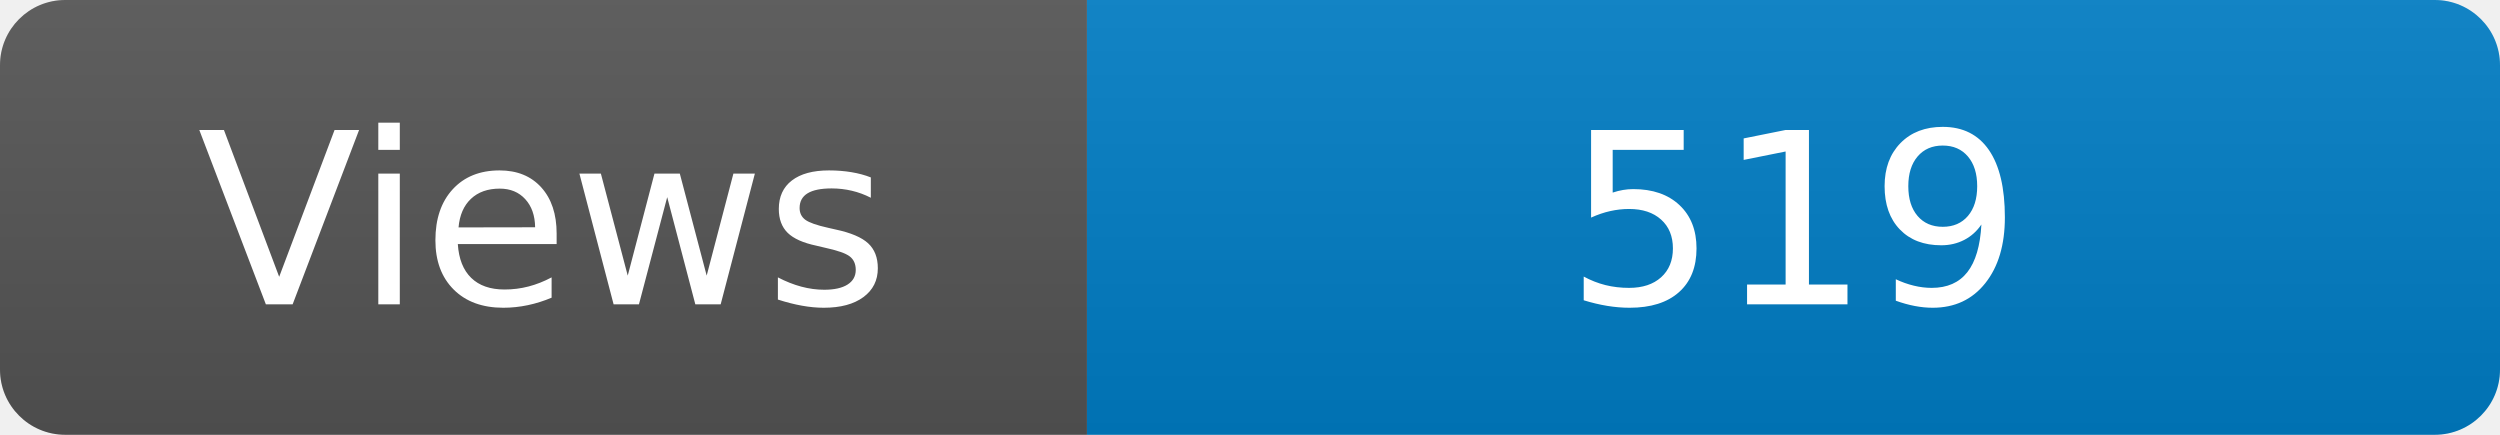
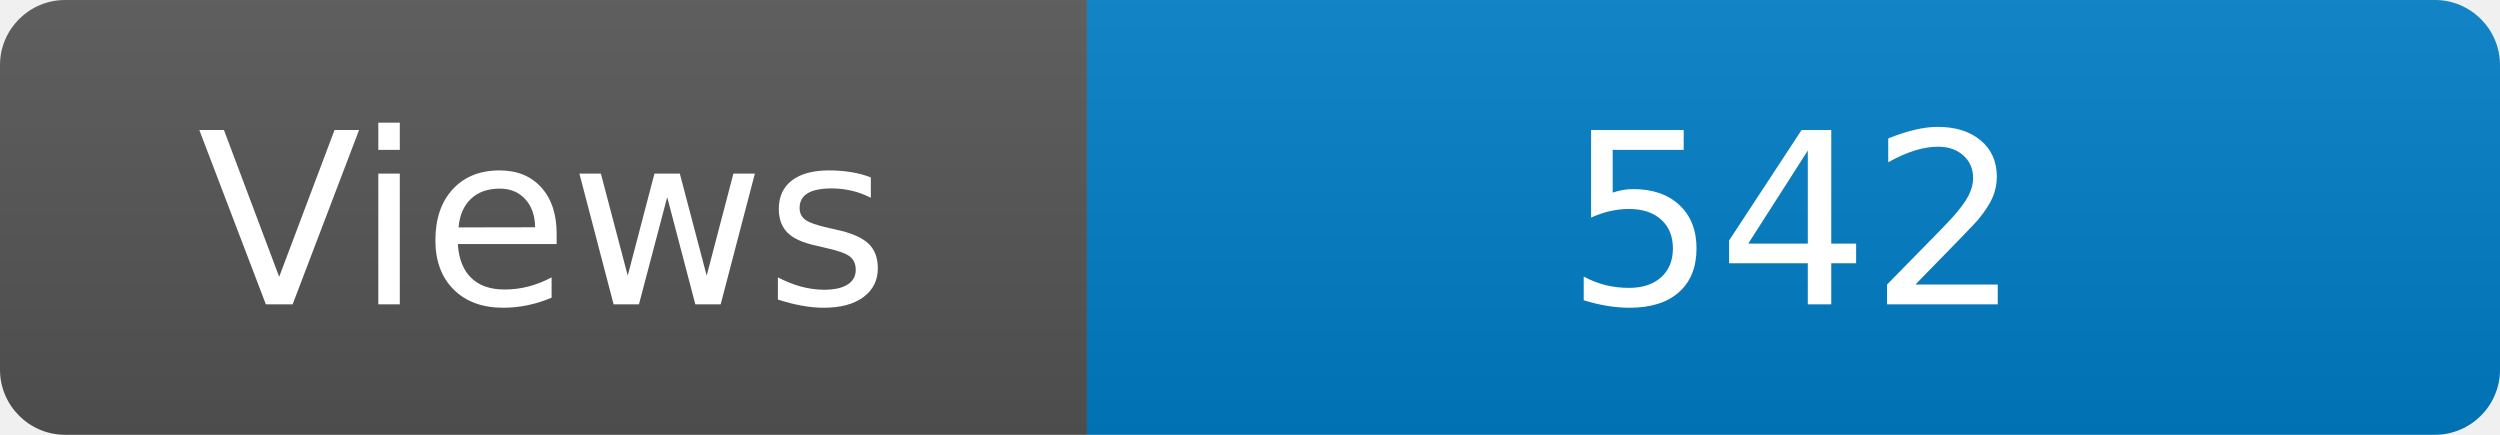
<svg xmlns="http://www.w3.org/2000/svg" width="115" height="20" role="img" aria-label="Maintained?: yes">
  <linearGradient id="s" x2="0" y2="100%">
    <stop offset="0" stop-color="#bbb" stop-opacity=".1" />
    <stop offset="1" stop-opacity=".1" />
  </linearGradient>
  <clipPath id="r">
    <rect width="115" height="20" rx="3" fill="#fff" />
  </clipPath>
  <g clip-path="url(#r)">
    <rect width="50" height="20" fill="#555" />
    <rect x="50" width="160" height="20" fill="#007ec6" />
    <rect width="115" height="20" fill="url(#s)" />
  </g>
  <g fill="#fff" text-anchor="middle" font-family="Verdana,Geneva,DejaVu Sans,sans-serif" font-size="110">
    <text x="250" y="140" transform="scale(.1)" fill="#fff">Views</text>
-     <text x="825" y="140" transform="scale(.1)" fill="#fff">519</text>
+     <text x="825" y="140" transform="scale(.1)" fill="#fff">542</text>
  </g>
</svg>
